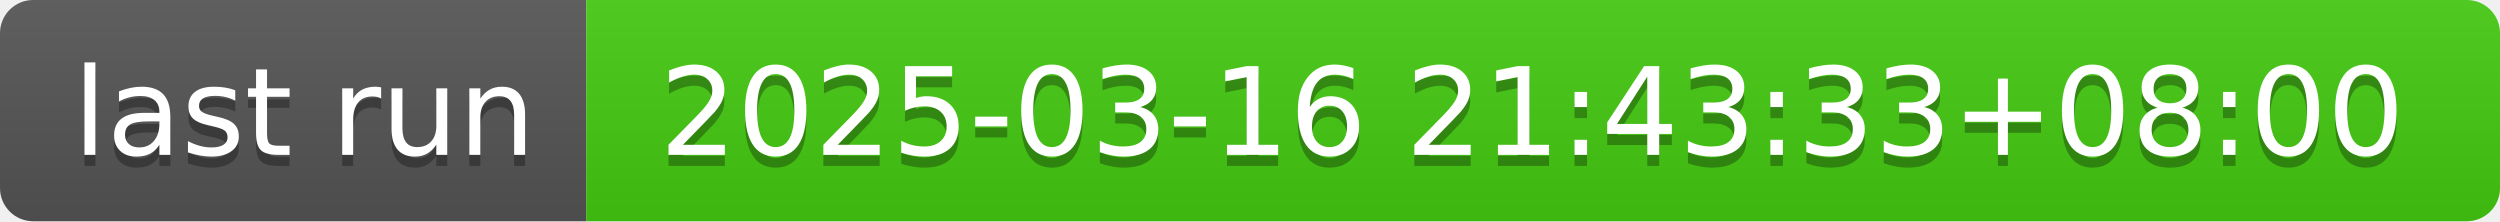
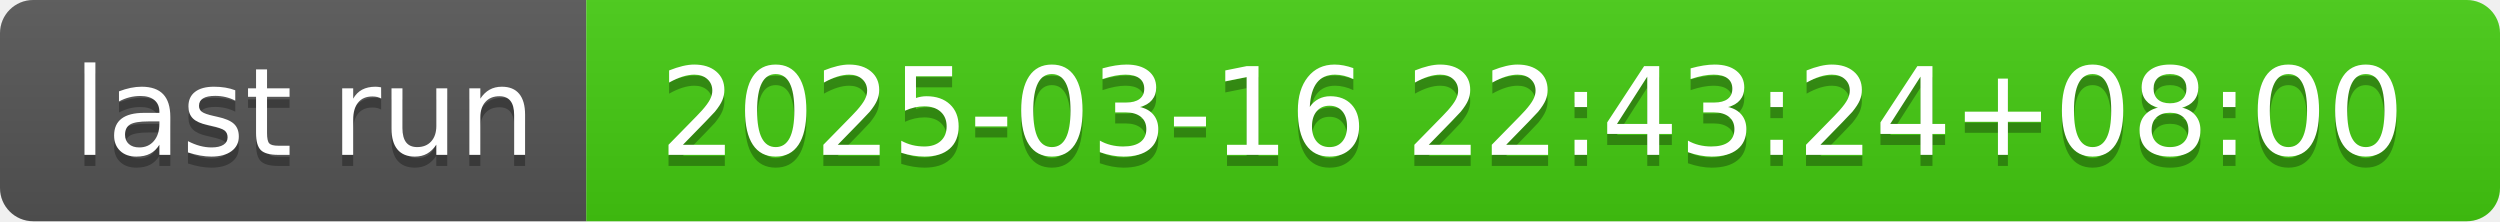
- <svg xmlns="http://www.w3.org/2000/svg" width="226" height="20" role="img" aria-label="last run: 2025-03-16 21:43:33+08:00">
+ <svg xmlns="http://www.w3.org/2000/svg" width="226" height="20" role="img" aria-label="last run: 2025-03-16 22:43:24+08:00">
  <linearGradient id="s" x2="0" y2="100%">
    <stop offset="0" stop-color="#bbb" stop-opacity=".1" />
    <stop offset="1" stop-opacity=".1" />
  </linearGradient>
  <clipPath id="r">
    <rect width="226" height="20" rx="3" fill="#fff" />
  </clipPath>
  <g clip-path="url(#r)">
    <rect width="53" height="20" fill="#555" />
    <rect x="53" width="173" height="20" fill="#4c1" />
    <rect width="226" height="20" fill="url(#s)" />
  </g>
  <g fill="#fff" text-anchor="middle" font-family="Verdana,Geneva,DejaVu Sans,sans-serif" text-rendering="geometricPrecision" font-size="110">
    <text aria-hidden="true" x="275" y="150" fill="#010101" fill-opacity=".3" transform="scale(.1)" textLength="430">last run</text>
    <text x="275" y="140" transform="scale(.1)" fill="#fff" textLength="430">last run</text>
-     <text aria-hidden="true" x="1385" y="150" fill="#010101" fill-opacity=".3" transform="scale(.1)" textLength="1630">2025-03-16 21:43:33+08:00</text>
-     <text x="1385" y="140" transform="scale(.1)" fill="#fff" textLength="1630">2025-03-16 21:43:33+08:00</text>
+     <text aria-hidden="true" x="1385" y="150" fill="#010101" fill-opacity=".3" transform="scale(.1)" textLength="1630">2025-03-16 22:43:24+08:00</text>
+     <text x="1385" y="140" transform="scale(.1)" fill="#fff" textLength="1630">2025-03-16 22:43:24+08:00</text>
  </g>
</svg>
